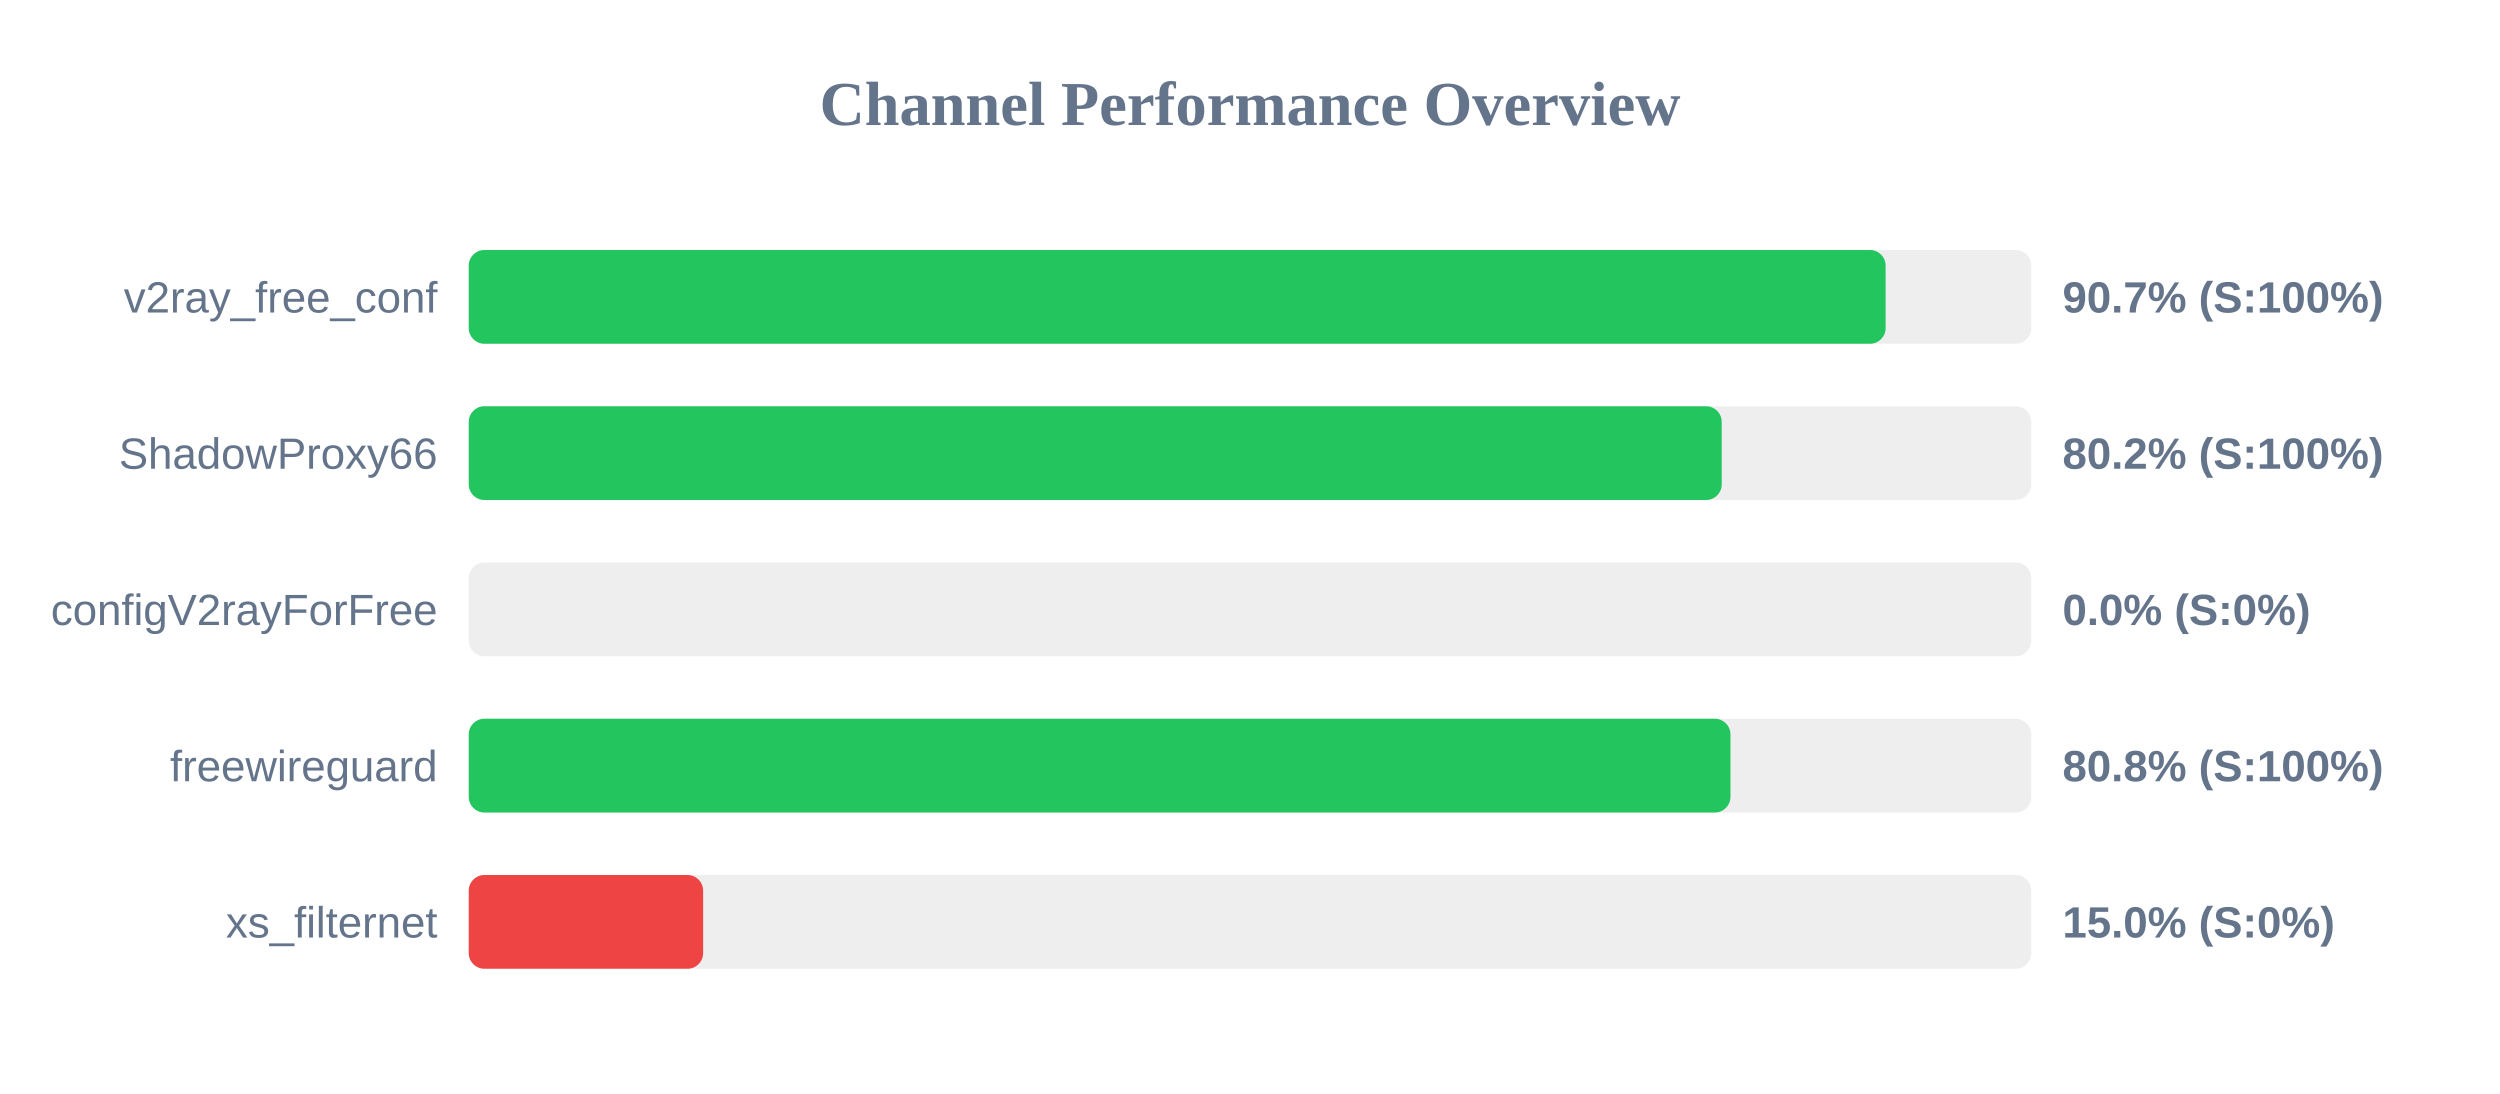
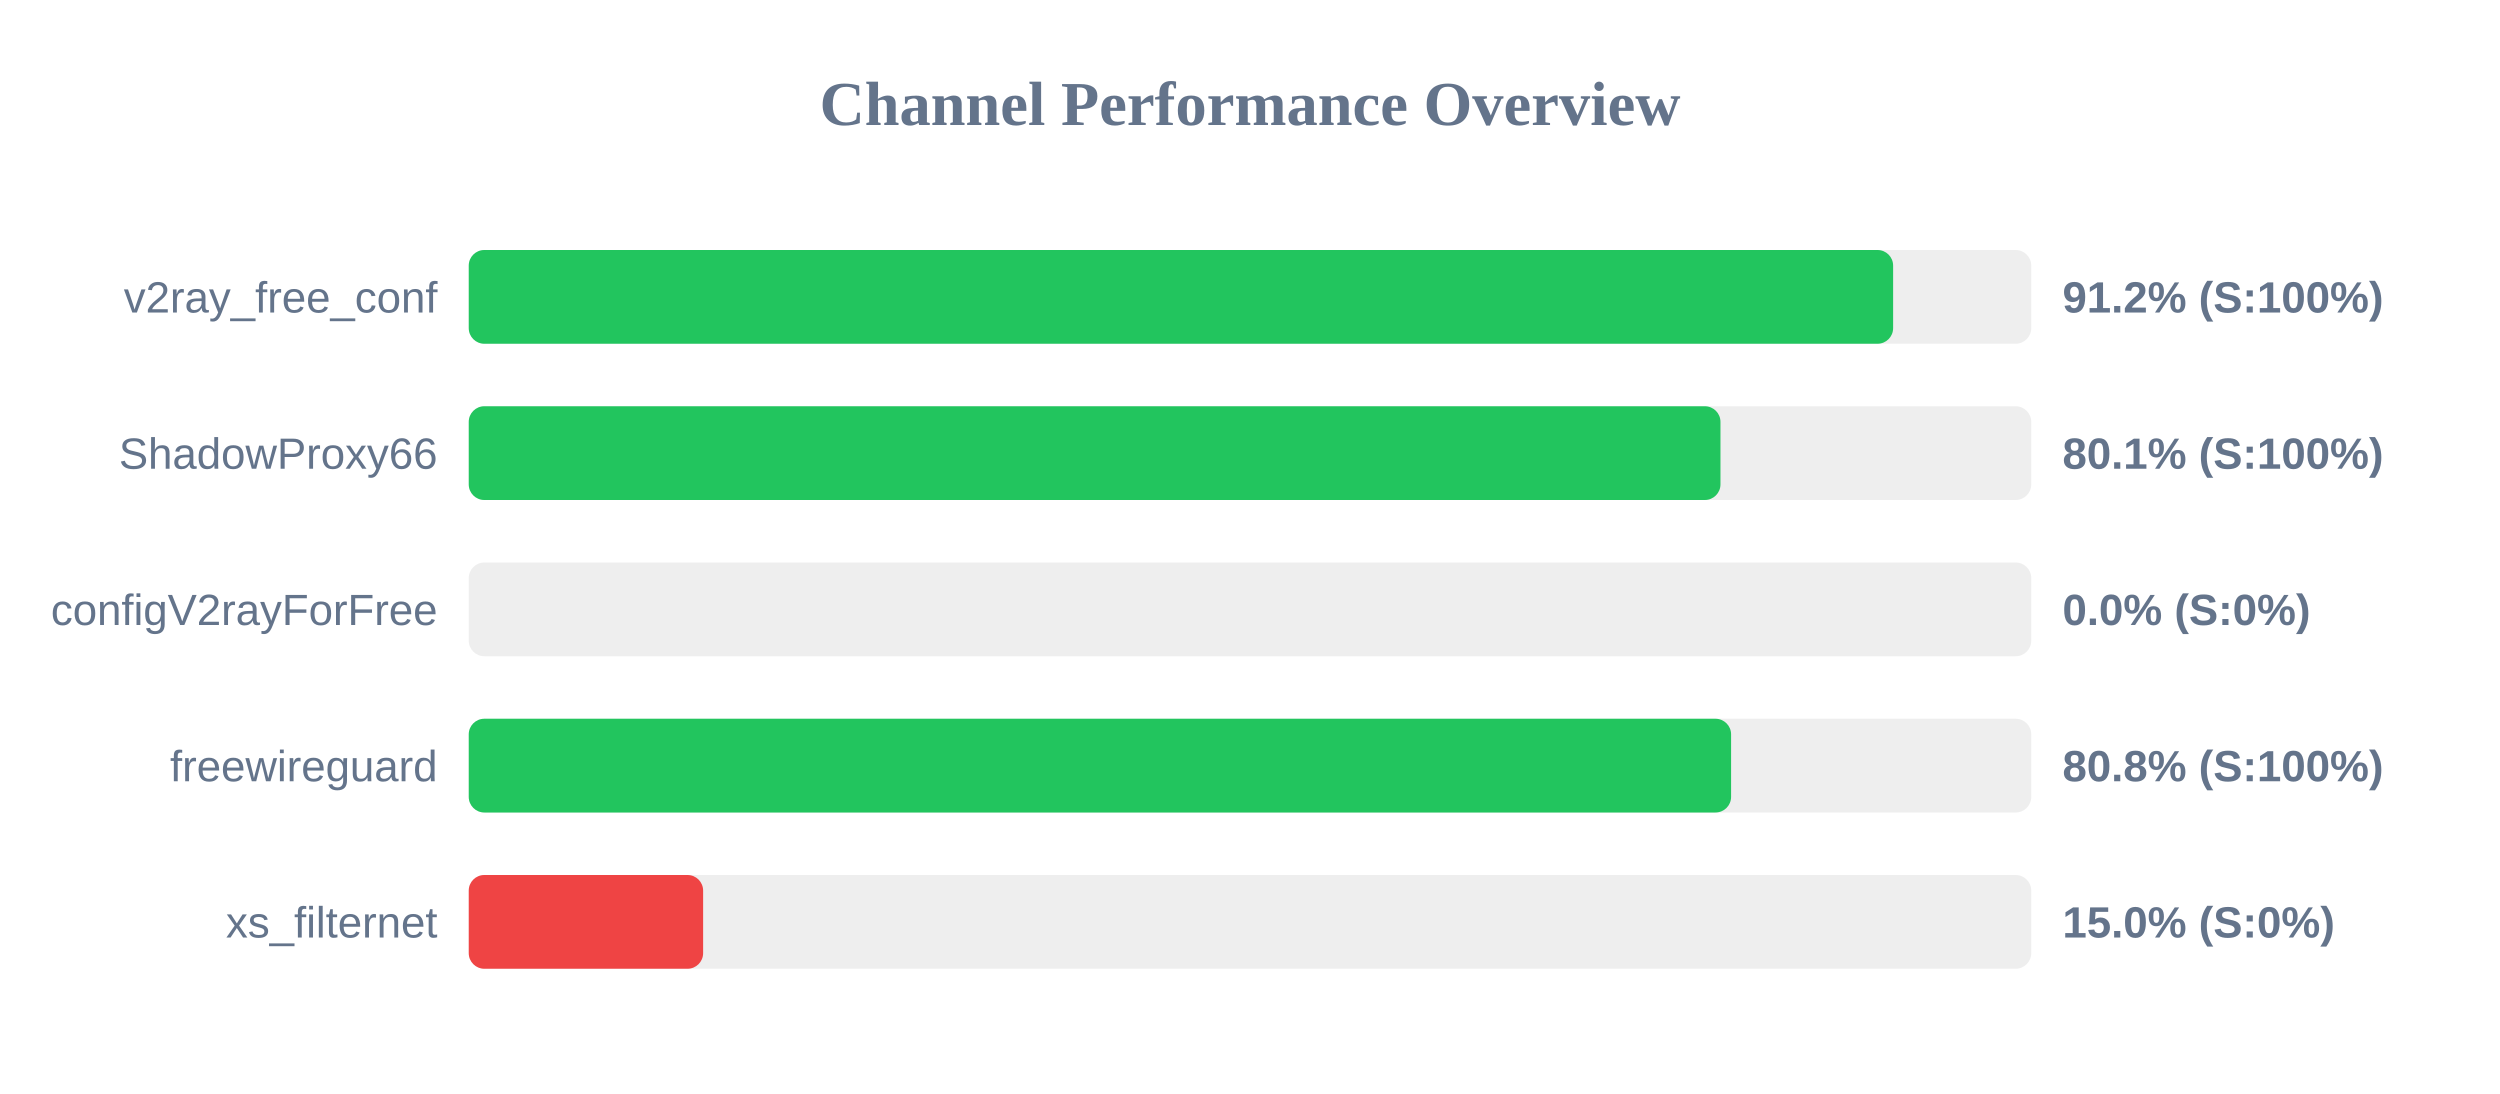
<svg xmlns="http://www.w3.org/2000/svg" width="800" height="350" version="1.1">
  <style>
        .row { font: 14px Arial; fill: #64748b; }
        .score { font: bold 14px Arial; fill: #64748b; }
    </style>
  <text x="400" y="40" text-anchor="middle" font-size="20px" font-weight="bold" fill="#64748b">Channel Performance Overview</text>
  <rect x="150" y="80" width="500" height="30" fill="#eee" rx="5" />
-   <rect x="150" y="80" width="453.4" height="30" fill="#22c55e" rx="5" />
+   <rect x="150" y="80" width="455.8" height="30" fill="#22c55e" rx="5" />
  <text x="140" y="100" text-anchor="end" class="row">v2ray_free_conf</text>
-   <text x="660" y="100" text-anchor="start" class="score">90.7% (S:100%)</text>
+   <text x="660" y="100" text-anchor="start" class="score">91.2% (S:100%)</text>
  <rect x="150" y="130" width="500" height="30" fill="#eee" rx="5" />
-   <rect x="150" y="130" width="400.95" height="30" fill="#22c55e" rx="5" />
+   <rect x="150" y="130" width="400.55" height="30" fill="#22c55e" rx="5" />
  <text x="140" y="150" text-anchor="end" class="row">ShadowProxy66</text>
-   <text x="660" y="150" text-anchor="start" class="score">80.2% (S:100%)</text>
+   <text x="660" y="150" text-anchor="start" class="score">80.1% (S:100%)</text>
  <rect x="150" y="180" width="500" height="30" fill="#eee" rx="5" />
  <rect x="150" y="180" width="0.0" height="30" fill="#ef4444" rx="5" />
  <text x="140" y="200" text-anchor="end" class="row">configV2rayForFree</text>
  <text x="660" y="200" text-anchor="start" class="score">0.0% (S:0%)</text>
  <rect x="150" y="230" width="500" height="30" fill="#eee" rx="5" />
-   <rect x="150" y="230" width="403.75" height="30" fill="#22c55e" rx="5" />
+   <rect x="150" y="230" width="403.95" height="30" fill="#22c55e" rx="5" />
  <text x="140" y="250" text-anchor="end" class="row">freewireguard</text>
  <text x="660" y="250" text-anchor="start" class="score">80.8% (S:100%)</text>
  <rect x="150" y="280" width="500" height="30" fill="#eee" rx="5" />
  <rect x="150" y="280" width="75.0" height="30" fill="#ef4444" rx="5" />
  <text x="140" y="300" text-anchor="end" class="row">xs_filternet</text>
  <text x="660" y="300" text-anchor="start" class="score">15.0% (S:0%)</text>
</svg>
